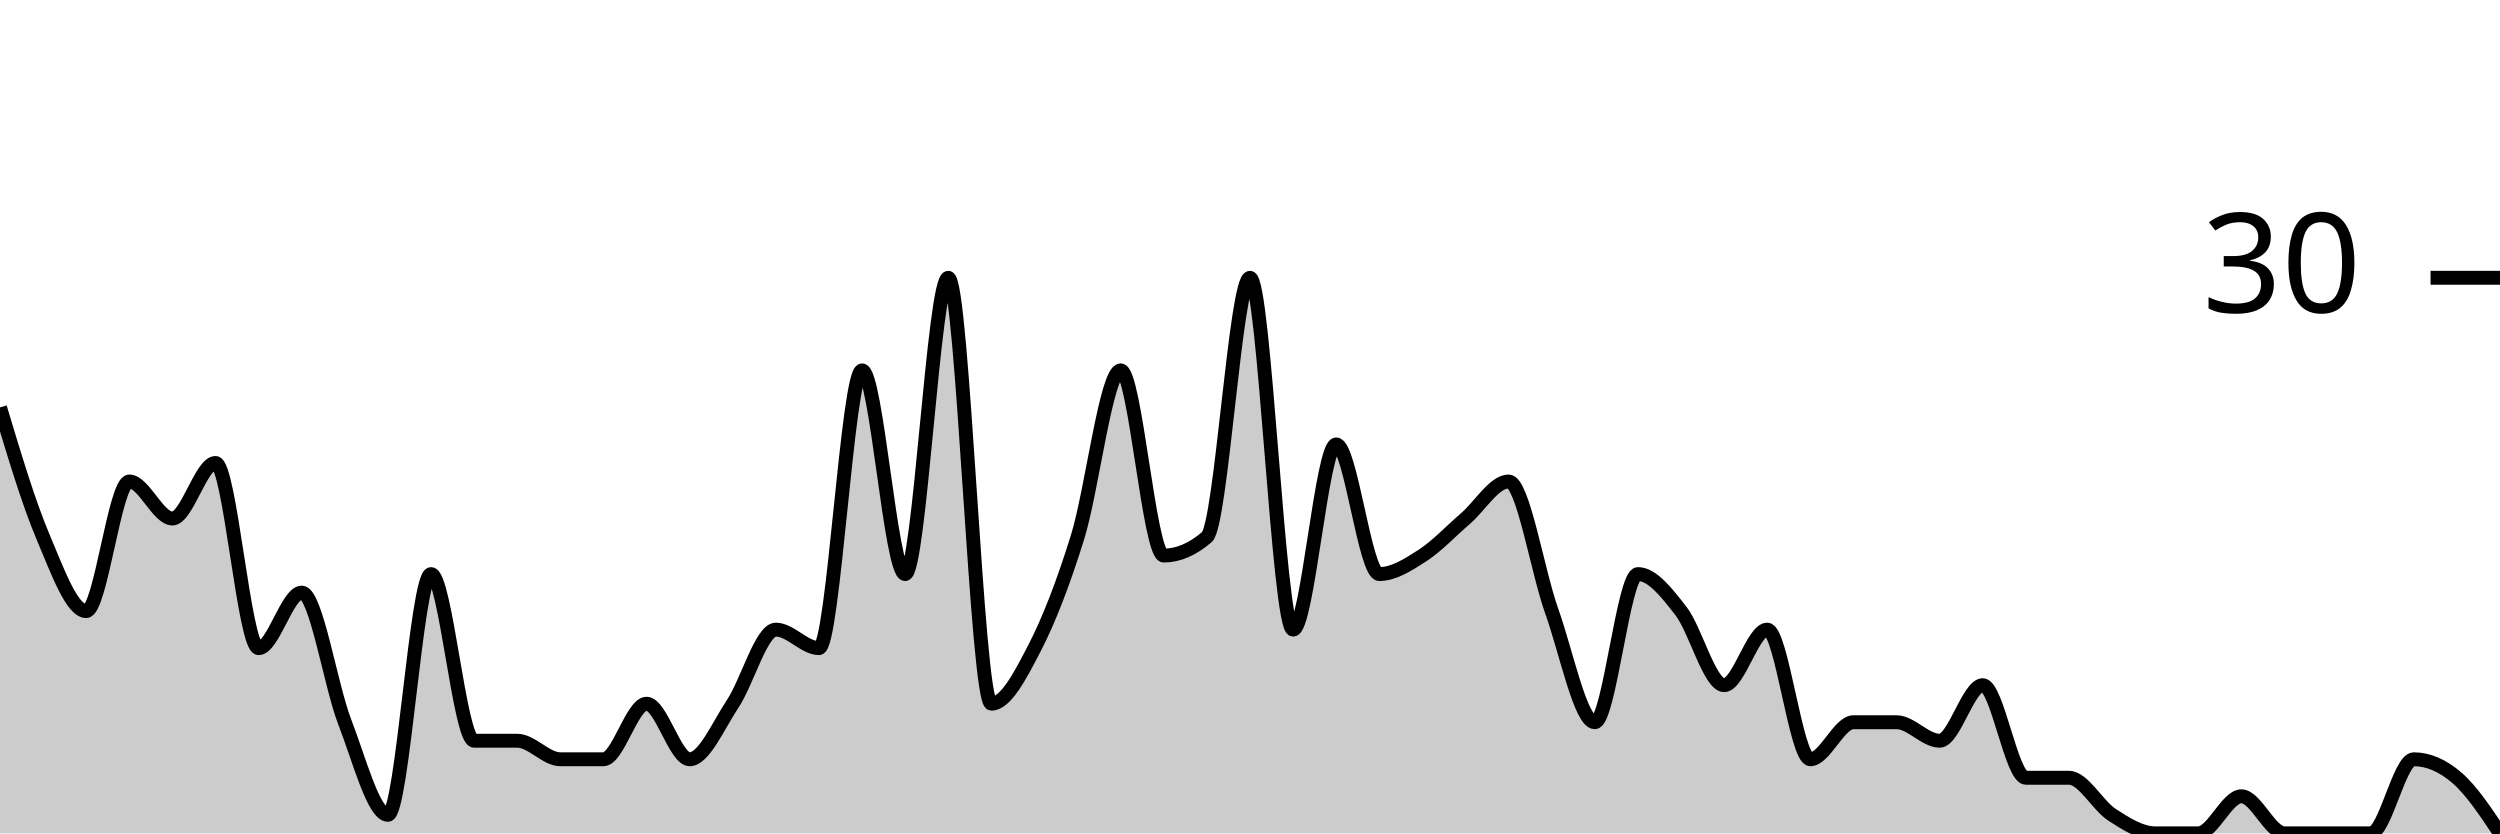
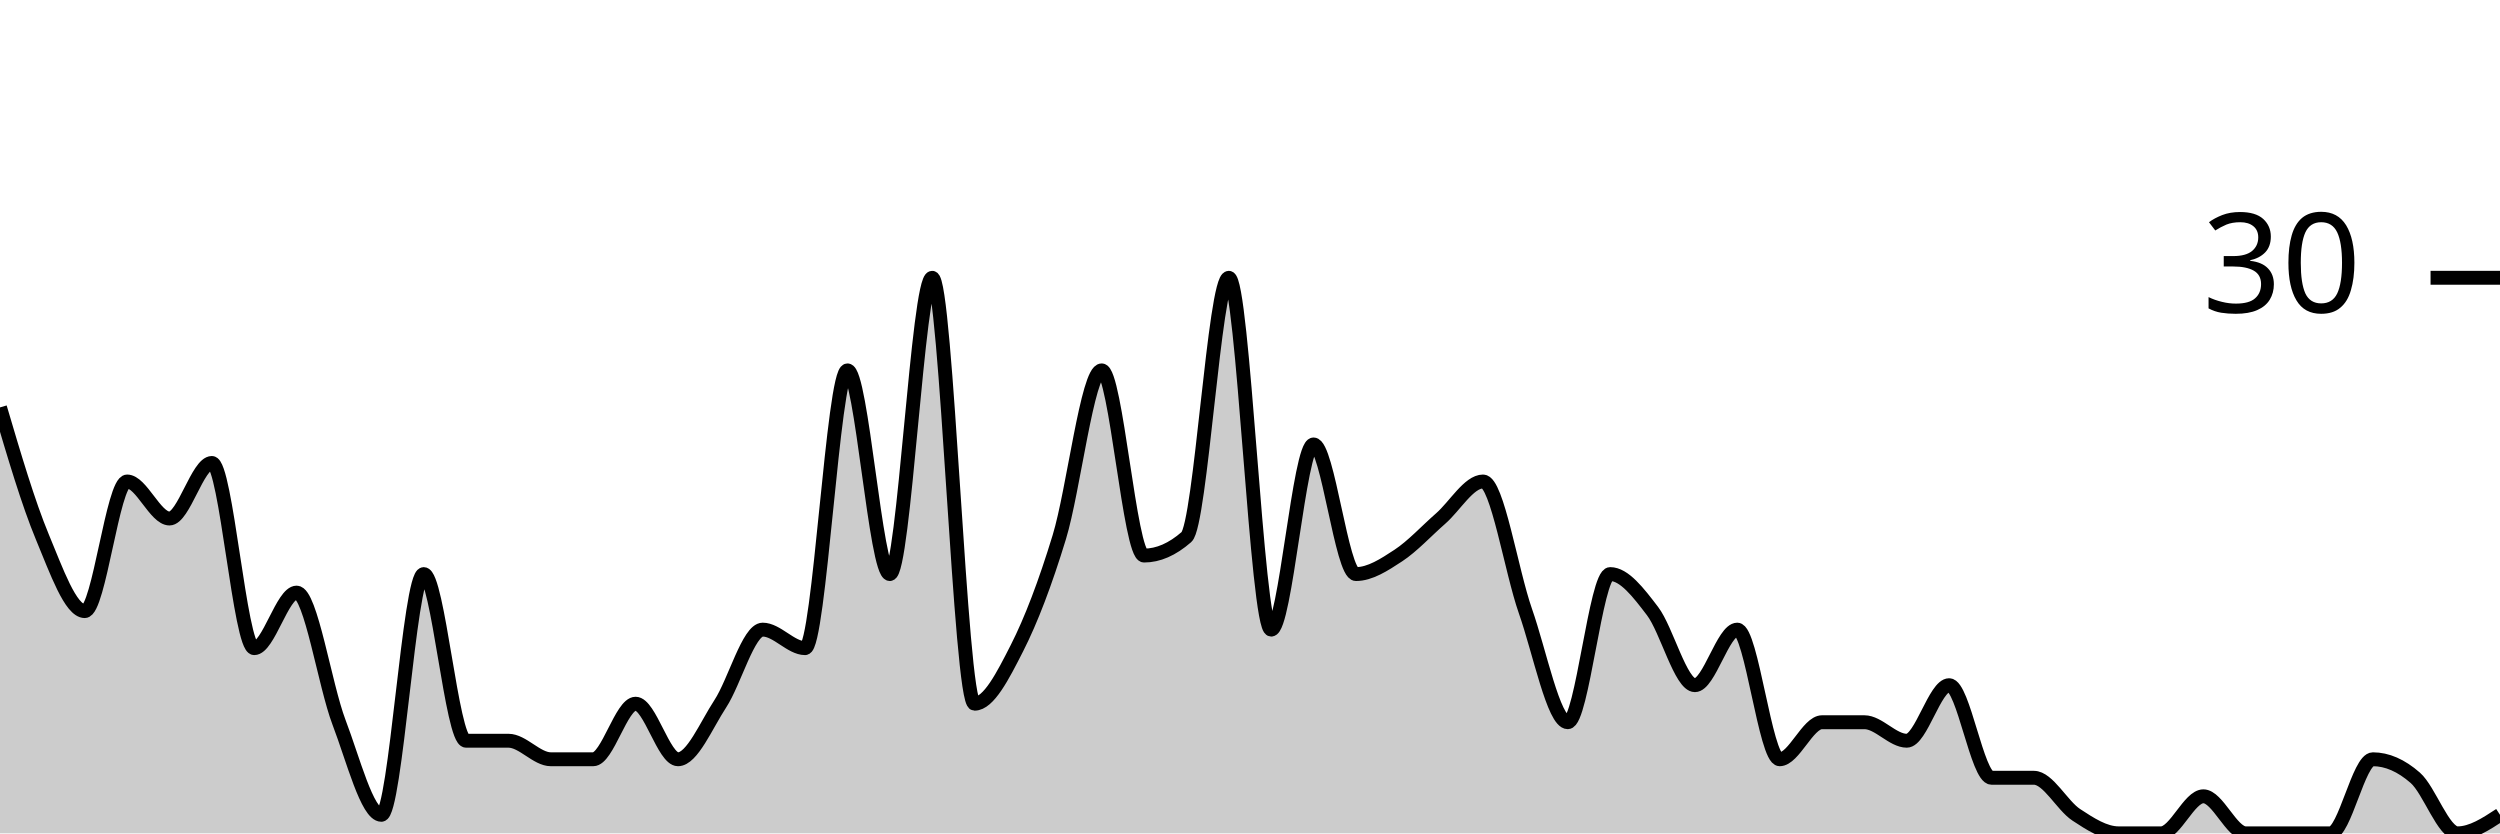
<svg xmlns="http://www.w3.org/2000/svg" viewBox="0 0 180 60">
  <g transform="translate(0,20)">
-     <path class="area" fill="rgba(0, 0, 0, 0.2)" d="M0,9.333C1.034,12.778,2.069,16.222,3.103,18.667C4.138,21.111,5.172,24,6.207,24C7.241,24,8.276,14.667,9.31,14.667C10.345,14.667,11.379,17.333,12.414,17.333C13.448,17.333,14.483,13.333,15.517,13.333C16.552,13.333,17.586,26.667,18.621,26.667C19.655,26.667,20.69,22.667,21.724,22.667C22.759,22.667,23.793,29.333,24.828,32C25.862,34.667,26.897,38.667,27.931,38.667C28.966,38.667,30,21.333,31.034,21.333C32.069,21.333,33.103,33.333,34.138,33.333C35.172,33.333,36.207,33.333,37.241,33.333C38.276,33.333,39.31,34.667,40.345,34.667C41.379,34.667,42.414,34.667,43.448,34.667C44.483,34.667,45.517,30.667,46.552,30.667C47.586,30.667,48.621,34.667,49.655,34.667C50.69,34.667,51.724,32.222,52.759,30.667C53.793,29.111,54.828,25.333,55.862,25.333C56.897,25.333,57.931,26.667,58.966,26.667C60,26.667,61.034,6.667,62.069,6.667C63.103,6.667,64.138,21.333,65.172,21.333C66.207,21.333,67.241,0,68.276,0C69.31,0,70.345,30.667,71.379,30.667C72.414,30.667,73.448,28.667,74.483,26.667C75.517,24.667,76.552,22,77.586,18.667C78.621,15.333,79.655,6.667,80.69,6.667C81.724,6.667,82.759,20,83.793,20C84.828,20,85.862,19.556,86.897,18.667C87.931,17.778,88.966,0,90,0C91.034,0,92.069,25.333,93.103,25.333C94.138,25.333,95.172,12,96.207,12C97.241,12,98.276,21.333,99.31,21.333C100.345,21.333,101.379,20.667,102.414,20C103.448,19.333,104.483,18.222,105.517,17.333C106.552,16.444,107.586,14.667,108.621,14.667C109.655,14.667,110.69,21.111,111.724,24C112.759,26.889,113.793,32,114.828,32C115.862,32,116.897,21.333,117.931,21.333C118.966,21.333,120,22.667,121.034,24C122.069,25.333,123.103,29.333,124.138,29.333C125.172,29.333,126.207,25.333,127.241,25.333C128.276,25.333,129.31,34.667,130.345,34.667C131.379,34.667,132.414,32,133.448,32C134.483,32,135.517,32,136.552,32C137.586,32,138.621,33.333,139.655,33.333C140.69,33.333,141.724,29.333,142.759,29.333C143.793,29.333,144.828,36,145.862,36C146.897,36,147.931,36,148.966,36C150,36,151.034,38,152.069,38.667C153.103,39.333,154.138,40,155.172,40C156.207,40,157.241,40,158.276,40C159.31,40,160.345,37.333,161.379,37.333C162.414,37.333,163.448,40,164.483,40C165.517,40,166.552,40,167.586,40C168.621,40,169.655,40,170.69,40C171.724,40,172.759,34.667,173.793,34.667C174.828,34.667,175.862,35.111,176.897,36C177.931,36.889,178.966,38.444,180,40L180,40C178.966,40,177.931,40,176.897,40C175.862,40,174.828,40,173.793,40C172.759,40,171.724,40,170.69,40C169.655,40,168.621,40,167.586,40C166.552,40,165.517,40,164.483,40C163.448,40,162.414,40,161.379,40C160.345,40,159.31,40,158.276,40C157.241,40,156.207,40,155.172,40C154.138,40,153.103,40,152.069,40C151.034,40,150,40,148.966,40C147.931,40,146.897,40,145.862,40C144.828,40,143.793,40,142.759,40C141.724,40,140.69,40,139.655,40C138.621,40,137.586,40,136.552,40C135.517,40,134.483,40,133.448,40C132.414,40,131.379,40,130.345,40C129.31,40,128.276,40,127.241,40C126.207,40,125.172,40,124.138,40C123.103,40,122.069,40,121.034,40C120,40,118.966,40,117.931,40C116.897,40,115.862,40,114.828,40C113.793,40,112.759,40,111.724,40C110.69,40,109.655,40,108.621,40C107.586,40,106.552,40,105.517,40C104.483,40,103.448,40,102.414,40C101.379,40,100.345,40,99.31,40C98.276,40,97.241,40,96.207,40C95.172,40,94.138,40,93.103,40C92.069,40,91.034,40,90,40C88.966,40,87.931,40,86.897,40C85.862,40,84.828,40,83.793,40C82.759,40,81.724,40,80.69,40C79.655,40,78.621,40,77.586,40C76.552,40,75.517,40,74.483,40C73.448,40,72.414,40,71.379,40C70.345,40,69.31,40,68.276,40C67.241,40,66.207,40,65.172,40C64.138,40,63.103,40,62.069,40C61.034,40,60,40,58.966,40C57.931,40,56.897,40,55.862,40C54.828,40,53.793,40,52.759,40C51.724,40,50.69,40,49.655,40C48.621,40,47.586,40,46.552,40C45.517,40,44.483,40,43.448,40C42.414,40,41.379,40,40.345,40C39.31,40,38.276,40,37.241,40C36.207,40,35.172,40,34.138,40C33.103,40,32.069,40,31.034,40C30,40,28.966,40,27.931,40C26.897,40,25.862,40,24.828,40C23.793,40,22.759,40,21.724,40C20.69,40,19.655,40,18.621,40C17.586,40,16.552,40,15.517,40C14.483,40,13.448,40,12.414,40C11.379,40,10.345,40,9.31,40C8.276,40,7.241,40,6.207,40C5.172,40,4.138,40,3.103,40C2.069,40,1.034,40,0,40Z" />
-     <path class="line" stroke="black" fill="none" d="M0,9.333C1.034,12.778,2.069,16.222,3.103,18.667C4.138,21.111,5.172,24,6.207,24C7.241,24,8.276,14.667,9.31,14.667C10.345,14.667,11.379,17.333,12.414,17.333C13.448,17.333,14.483,13.333,15.517,13.333C16.552,13.333,17.586,26.667,18.621,26.667C19.655,26.667,20.69,22.667,21.724,22.667C22.759,22.667,23.793,29.333,24.828,32C25.862,34.667,26.897,38.667,27.931,38.667C28.966,38.667,30,21.333,31.034,21.333C32.069,21.333,33.103,33.333,34.138,33.333C35.172,33.333,36.207,33.333,37.241,33.333C38.276,33.333,39.31,34.667,40.345,34.667C41.379,34.667,42.414,34.667,43.448,34.667C44.483,34.667,45.517,30.667,46.552,30.667C47.586,30.667,48.621,34.667,49.655,34.667C50.69,34.667,51.724,32.222,52.759,30.667C53.793,29.111,54.828,25.333,55.862,25.333C56.897,25.333,57.931,26.667,58.966,26.667C60,26.667,61.034,6.667,62.069,6.667C63.103,6.667,64.138,21.333,65.172,21.333C66.207,21.333,67.241,0,68.276,0C69.31,0,70.345,30.667,71.379,30.667C72.414,30.667,73.448,28.667,74.483,26.667C75.517,24.667,76.552,22,77.586,18.667C78.621,15.333,79.655,6.667,80.69,6.667C81.724,6.667,82.759,20,83.793,20C84.828,20,85.862,19.556,86.897,18.667C87.931,17.778,88.966,0,90,0C91.034,0,92.069,25.333,93.103,25.333C94.138,25.333,95.172,12,96.207,12C97.241,12,98.276,21.333,99.31,21.333C100.345,21.333,101.379,20.667,102.414,20C103.448,19.333,104.483,18.222,105.517,17.333C106.552,16.444,107.586,14.667,108.621,14.667C109.655,14.667,110.69,21.111,111.724,24C112.759,26.889,113.793,32,114.828,32C115.862,32,116.897,21.333,117.931,21.333C118.966,21.333,120,22.667,121.034,24C122.069,25.333,123.103,29.333,124.138,29.333C125.172,29.333,126.207,25.333,127.241,25.333C128.276,25.333,129.31,34.667,130.345,34.667C131.379,34.667,132.414,32,133.448,32C134.483,32,135.517,32,136.552,32C137.586,32,138.621,33.333,139.655,33.333C140.69,33.333,141.724,29.333,142.759,29.333C143.793,29.333,144.828,36,145.862,36C146.897,36,147.931,36,148.966,36C150,36,151.034,38,152.069,38.667C153.103,39.333,154.138,40,155.172,40C156.207,40,157.241,40,158.276,40C159.31,40,160.345,37.333,161.379,37.333C162.414,37.333,163.448,40,164.483,40C165.517,40,166.552,40,167.586,40C168.621,40,169.655,40,170.69,40C171.724,40,172.759,34.667,173.793,34.667C174.828,34.667,175.862,35.111,176.897,36C177.931,36.889,178.966,38.444,180,40" />
+     <path class="area" fill="rgba(0, 0, 0, 0.2)" d="M0,9.333C1.017,12.778,2.034,16.222,3.051,18.667C4.068,21.111,5.085,24,6.102,24C7.119,24,8.136,14.667,9.153,14.667C10.169,14.667,11.186,17.333,12.203,17.333C13.22,17.333,14.237,13.333,15.254,13.333C16.271,13.333,17.288,26.667,18.305,26.667C19.322,26.667,20.339,22.667,21.356,22.667C22.373,22.667,23.39,29.333,24.407,32C25.424,34.667,26.441,38.667,27.458,38.667C28.475,38.667,29.492,21.333,30.508,21.333C31.525,21.333,32.542,33.333,33.559,33.333C34.576,33.333,35.593,33.333,36.61,33.333C37.627,33.333,38.644,34.667,39.661,34.667C40.678,34.667,41.695,34.667,42.712,34.667C43.729,34.667,44.746,30.667,45.763,30.667C46.78,30.667,47.797,34.667,48.814,34.667C49.831,34.667,50.847,32.222,51.864,30.667C52.881,29.111,53.898,25.333,54.915,25.333C55.932,25.333,56.949,26.667,57.966,26.667C58.983,26.667,60,6.667,61.017,6.667C62.034,6.667,63.051,21.333,64.068,21.333C65.085,21.333,66.102,0,67.119,0C68.136,0,69.153,30.667,70.169,30.667C71.186,30.667,72.203,28.667,73.22,26.667C74.237,24.667,75.254,22,76.271,18.667C77.288,15.333,78.305,6.667,79.322,6.667C80.339,6.667,81.356,20,82.373,20C83.39,20,84.407,19.556,85.424,18.667C86.441,17.778,87.458,0,88.475,0C89.492,0,90.508,25.333,91.525,25.333C92.542,25.333,93.559,12,94.576,12C95.593,12,96.61,21.333,97.627,21.333C98.644,21.333,99.661,20.667,100.678,20C101.695,19.333,102.712,18.222,103.729,17.333C104.746,16.444,105.763,14.667,106.78,14.667C107.797,14.667,108.814,21.111,109.831,24C110.847,26.889,111.864,32,112.881,32C113.898,32,114.915,21.333,115.932,21.333C116.949,21.333,117.966,22.667,118.983,24C120,25.333,121.017,29.333,122.034,29.333C123.051,29.333,124.068,25.333,125.085,25.333C126.102,25.333,127.119,34.667,128.136,34.667C129.153,34.667,130.169,32,131.186,32C132.203,32,133.22,32,134.237,32C135.254,32,136.271,33.333,137.288,33.333C138.305,33.333,139.322,29.333,140.339,29.333C141.356,29.333,142.373,36,143.39,36C144.407,36,145.424,36,146.441,36C147.458,36,148.475,38,149.492,38.667C150.508,39.333,151.525,40,152.542,40C153.559,40,154.576,40,155.593,40C156.61,40,157.627,37.333,158.644,37.333C159.661,37.333,160.678,40,161.695,40C162.712,40,163.729,40,164.746,40C165.763,40,166.78,40,167.797,40C168.814,40,169.831,34.667,170.847,34.667C171.864,34.667,172.881,35.111,173.898,36C174.915,36.889,175.932,40,176.949,40C177.966,40,178.983,39.333,180,38.667L180,40C178.983,40,177.966,40,176.949,40C175.932,40,174.915,40,173.898,40C172.881,40,171.864,40,170.847,40C169.831,40,168.814,40,167.797,40C166.78,40,165.763,40,164.746,40C163.729,40,162.712,40,161.695,40C160.678,40,159.661,40,158.644,40C157.627,40,156.61,40,155.593,40C154.576,40,153.559,40,152.542,40C151.525,40,150.508,40,149.492,40C148.475,40,147.458,40,146.441,40C145.424,40,144.407,40,143.39,40C142.373,40,141.356,40,140.339,40C139.322,40,138.305,40,137.288,40C136.271,40,135.254,40,134.237,40C133.22,40,132.203,40,131.186,40C130.169,40,129.153,40,128.136,40C127.119,40,126.102,40,125.085,40C124.068,40,123.051,40,122.034,40C121.017,40,120,40,118.983,40C117.966,40,116.949,40,115.932,40C114.915,40,113.898,40,112.881,40C111.864,40,110.847,40,109.831,40C108.814,40,107.797,40,106.78,40C105.763,40,104.746,40,103.729,40C102.712,40,101.695,40,100.678,40C99.661,40,98.644,40,97.627,40C96.61,40,95.593,40,94.576,40C93.559,40,92.542,40,91.525,40C90.508,40,89.492,40,88.475,40C87.458,40,86.441,40,85.424,40C84.407,40,83.39,40,82.373,40C81.356,40,80.339,40,79.322,40C78.305,40,77.288,40,76.271,40C75.254,40,74.237,40,73.22,40C72.203,40,71.186,40,70.169,40C69.153,40,68.136,40,67.119,40C66.102,40,65.085,40,64.068,40C63.051,40,62.034,40,61.017,40C60,40,58.983,40,57.966,40C56.949,40,55.932,40,54.915,40C53.898,40,52.881,40,51.864,40C50.847,40,49.831,40,48.814,40C47.797,40,46.78,40,45.763,40C44.746,40,43.729,40,42.712,40C41.695,40,40.678,40,39.661,40C38.644,40,37.627,40,36.61,40C35.593,40,34.576,40,33.559,40C32.542,40,31.525,40,30.508,40C29.492,40,28.475,40,27.458,40C26.441,40,25.424,40,24.407,40C23.39,40,22.373,40,21.356,40C20.339,40,19.322,40,18.305,40C17.288,40,16.271,40,15.254,40C14.237,40,13.22,40,12.203,40C11.186,40,10.169,40,9.153,40C8.136,40,7.119,40,6.102,40C5.085,40,4.068,40,3.051,40C2.034,40,1.017,40,0,40Z" />
+     <path class="line" stroke="black" fill="none" d="M0,9.333C1.017,12.778,2.034,16.222,3.051,18.667C4.068,21.111,5.085,24,6.102,24C7.119,24,8.136,14.667,9.153,14.667C10.169,14.667,11.186,17.333,12.203,17.333C13.22,17.333,14.237,13.333,15.254,13.333C16.271,13.333,17.288,26.667,18.305,26.667C19.322,26.667,20.339,22.667,21.356,22.667C22.373,22.667,23.39,29.333,24.407,32C25.424,34.667,26.441,38.667,27.458,38.667C28.475,38.667,29.492,21.333,30.508,21.333C31.525,21.333,32.542,33.333,33.559,33.333C34.576,33.333,35.593,33.333,36.61,33.333C37.627,33.333,38.644,34.667,39.661,34.667C40.678,34.667,41.695,34.667,42.712,34.667C43.729,34.667,44.746,30.667,45.763,30.667C46.78,30.667,47.797,34.667,48.814,34.667C49.831,34.667,50.847,32.222,51.864,30.667C52.881,29.111,53.898,25.333,54.915,25.333C55.932,25.333,56.949,26.667,57.966,26.667C58.983,26.667,60,6.667,61.017,6.667C62.034,6.667,63.051,21.333,64.068,21.333C65.085,21.333,66.102,0,67.119,0C68.136,0,69.153,30.667,70.169,30.667C71.186,30.667,72.203,28.667,73.22,26.667C74.237,24.667,75.254,22,76.271,18.667C77.288,15.333,78.305,6.667,79.322,6.667C80.339,6.667,81.356,20,82.373,20C83.39,20,84.407,19.556,85.424,18.667C86.441,17.778,87.458,0,88.475,0C89.492,0,90.508,25.333,91.525,25.333C92.542,25.333,93.559,12,94.576,12C95.593,12,96.61,21.333,97.627,21.333C98.644,21.333,99.661,20.667,100.678,20C101.695,19.333,102.712,18.222,103.729,17.333C104.746,16.444,105.763,14.667,106.78,14.667C107.797,14.667,108.814,21.111,109.831,24C110.847,26.889,111.864,32,112.881,32C113.898,32,114.915,21.333,115.932,21.333C116.949,21.333,117.966,22.667,118.983,24C120,25.333,121.017,29.333,122.034,29.333C123.051,29.333,124.068,25.333,125.085,25.333C126.102,25.333,127.119,34.667,128.136,34.667C129.153,34.667,130.169,32,131.186,32C132.203,32,133.22,32,134.237,32C135.254,32,136.271,33.333,137.288,33.333C138.305,33.333,139.322,29.333,140.339,29.333C141.356,29.333,142.373,36,143.39,36C144.407,36,145.424,36,146.441,36C147.458,36,148.475,38,149.492,38.667C150.508,39.333,151.525,40,152.542,40C153.559,40,154.576,40,155.593,40C156.61,40,157.627,37.333,158.644,37.333C159.661,37.333,160.678,40,161.695,40C162.712,40,163.729,40,164.746,40C165.763,40,166.78,40,167.797,40C168.814,40,169.831,34.667,170.847,34.667C171.864,34.667,172.881,35.111,173.898,36C174.915,36.889,175.932,40,176.949,40C177.966,40,178.983,39.333,180,38.667" />
    <path class="axis-ceiling" stroke-width="1" stroke="black" fill="none" d="M175,0L180,0" />
    <text class="axis-ceiling-label" font-family="sans-serif" text-anchor="end" font-size="10px" x="170" y="2.5">30</text>
  </g>
</svg>
